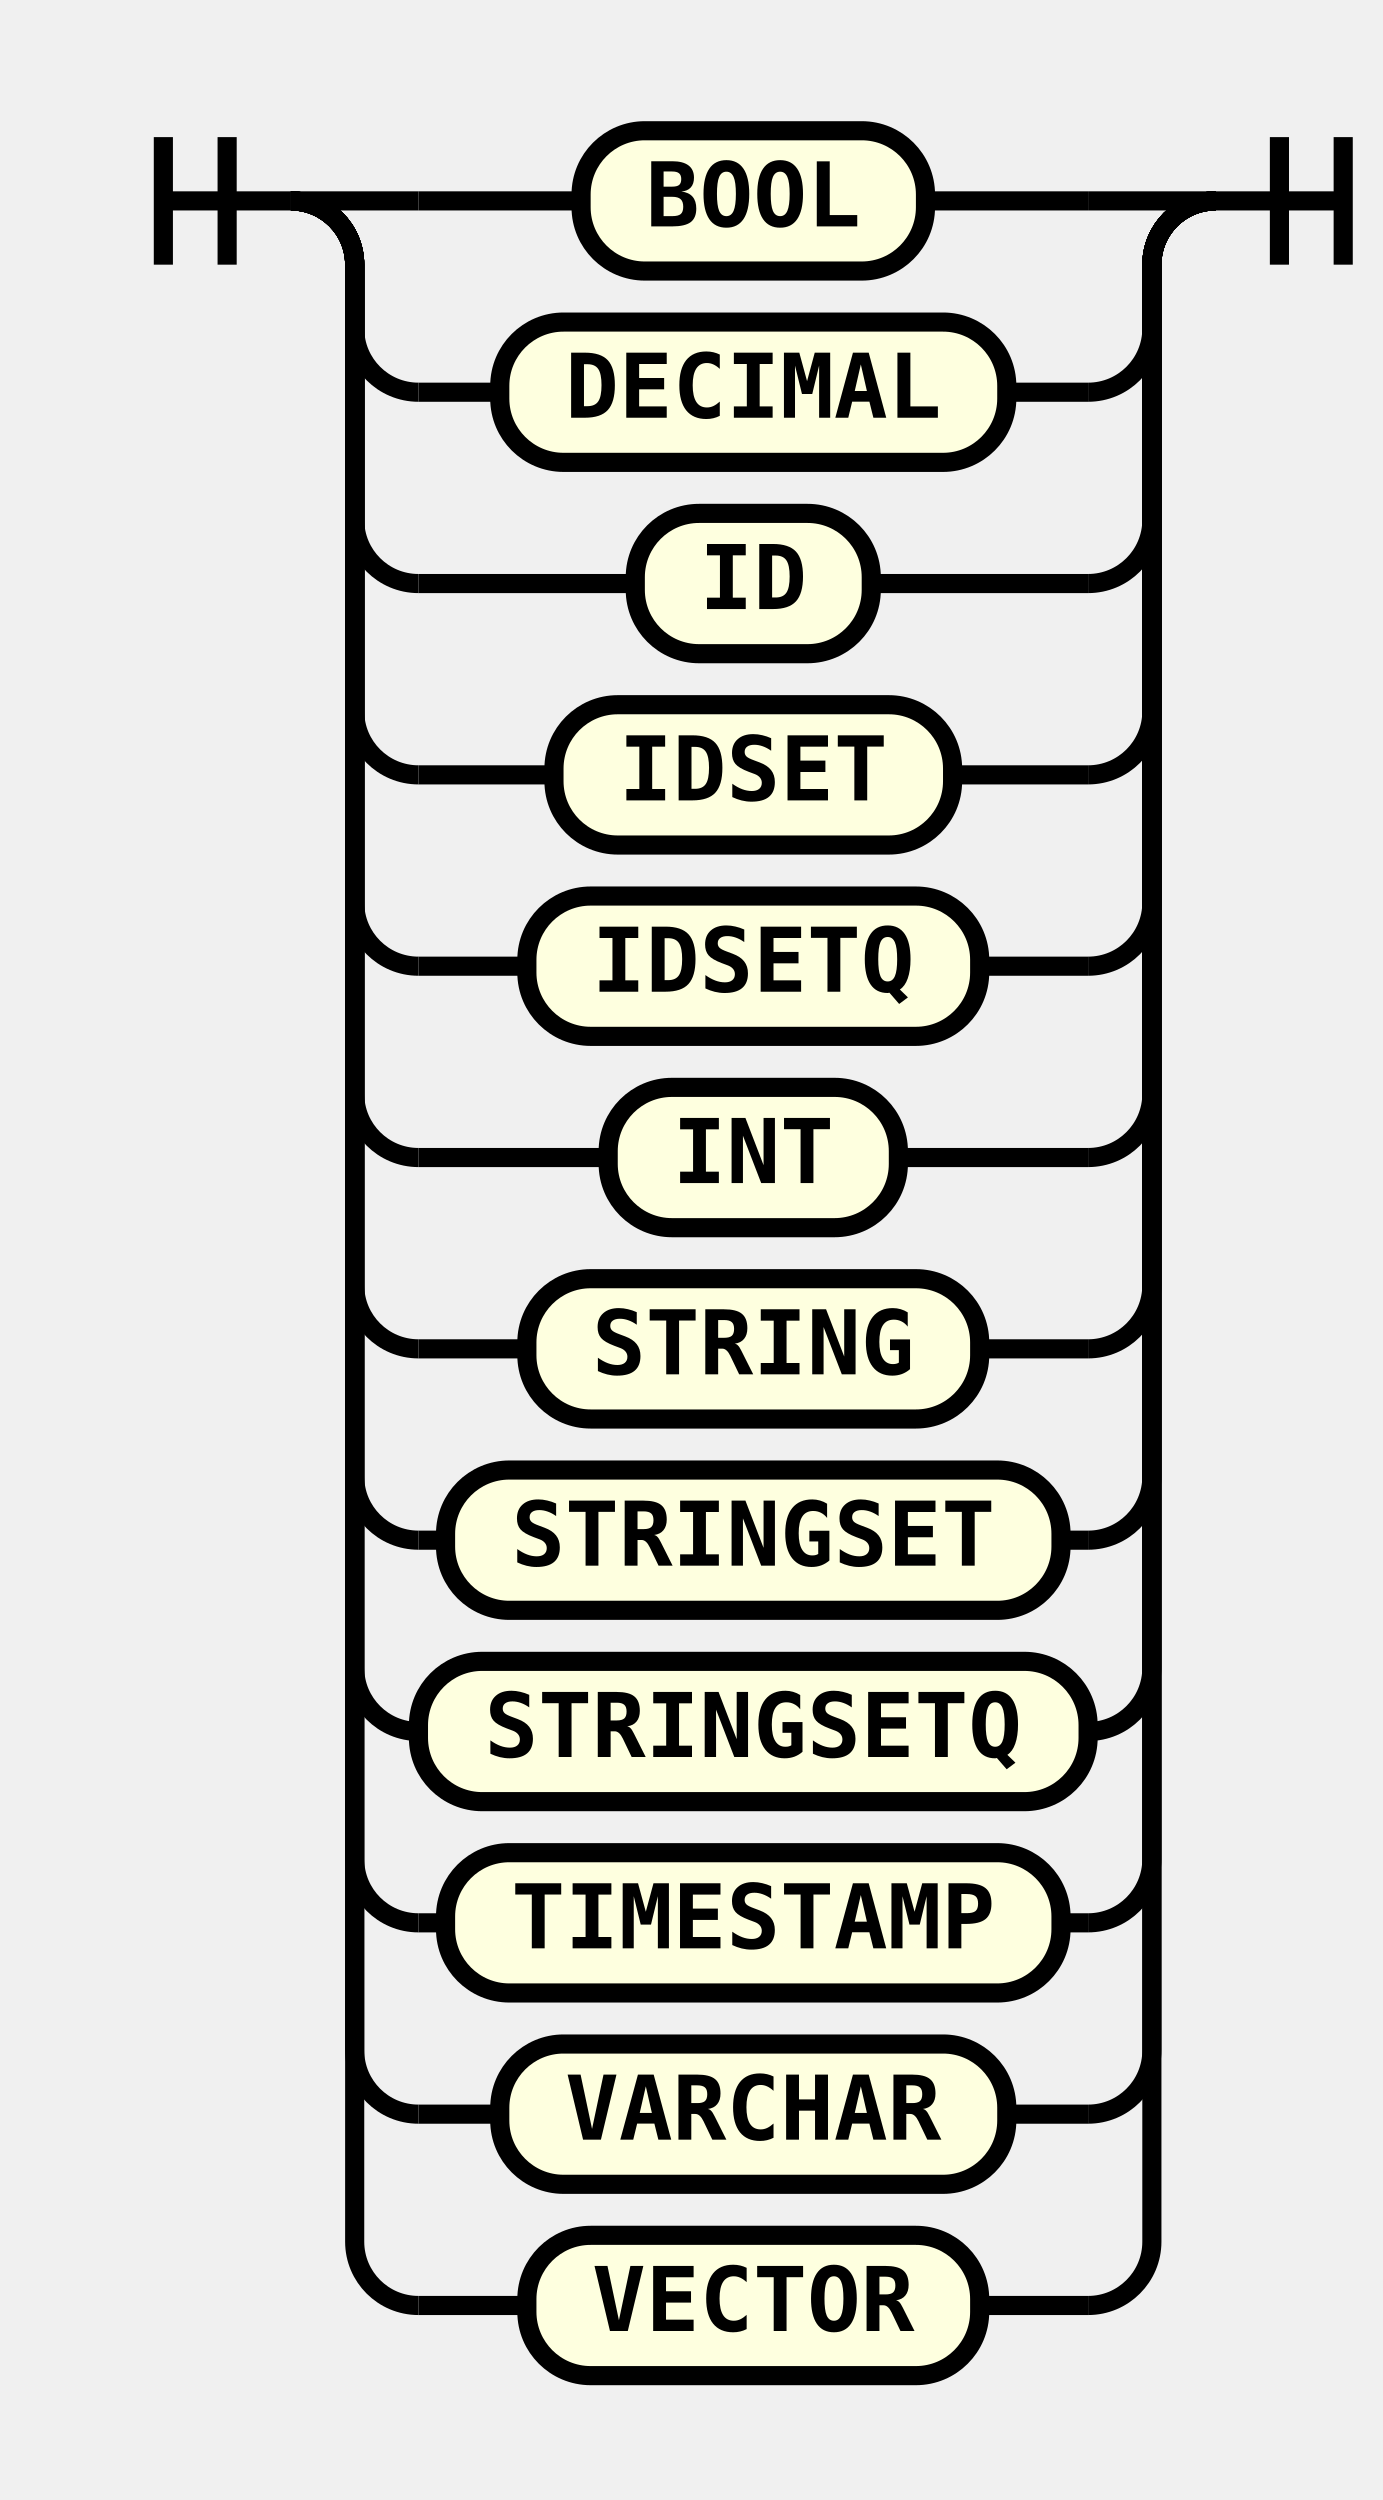
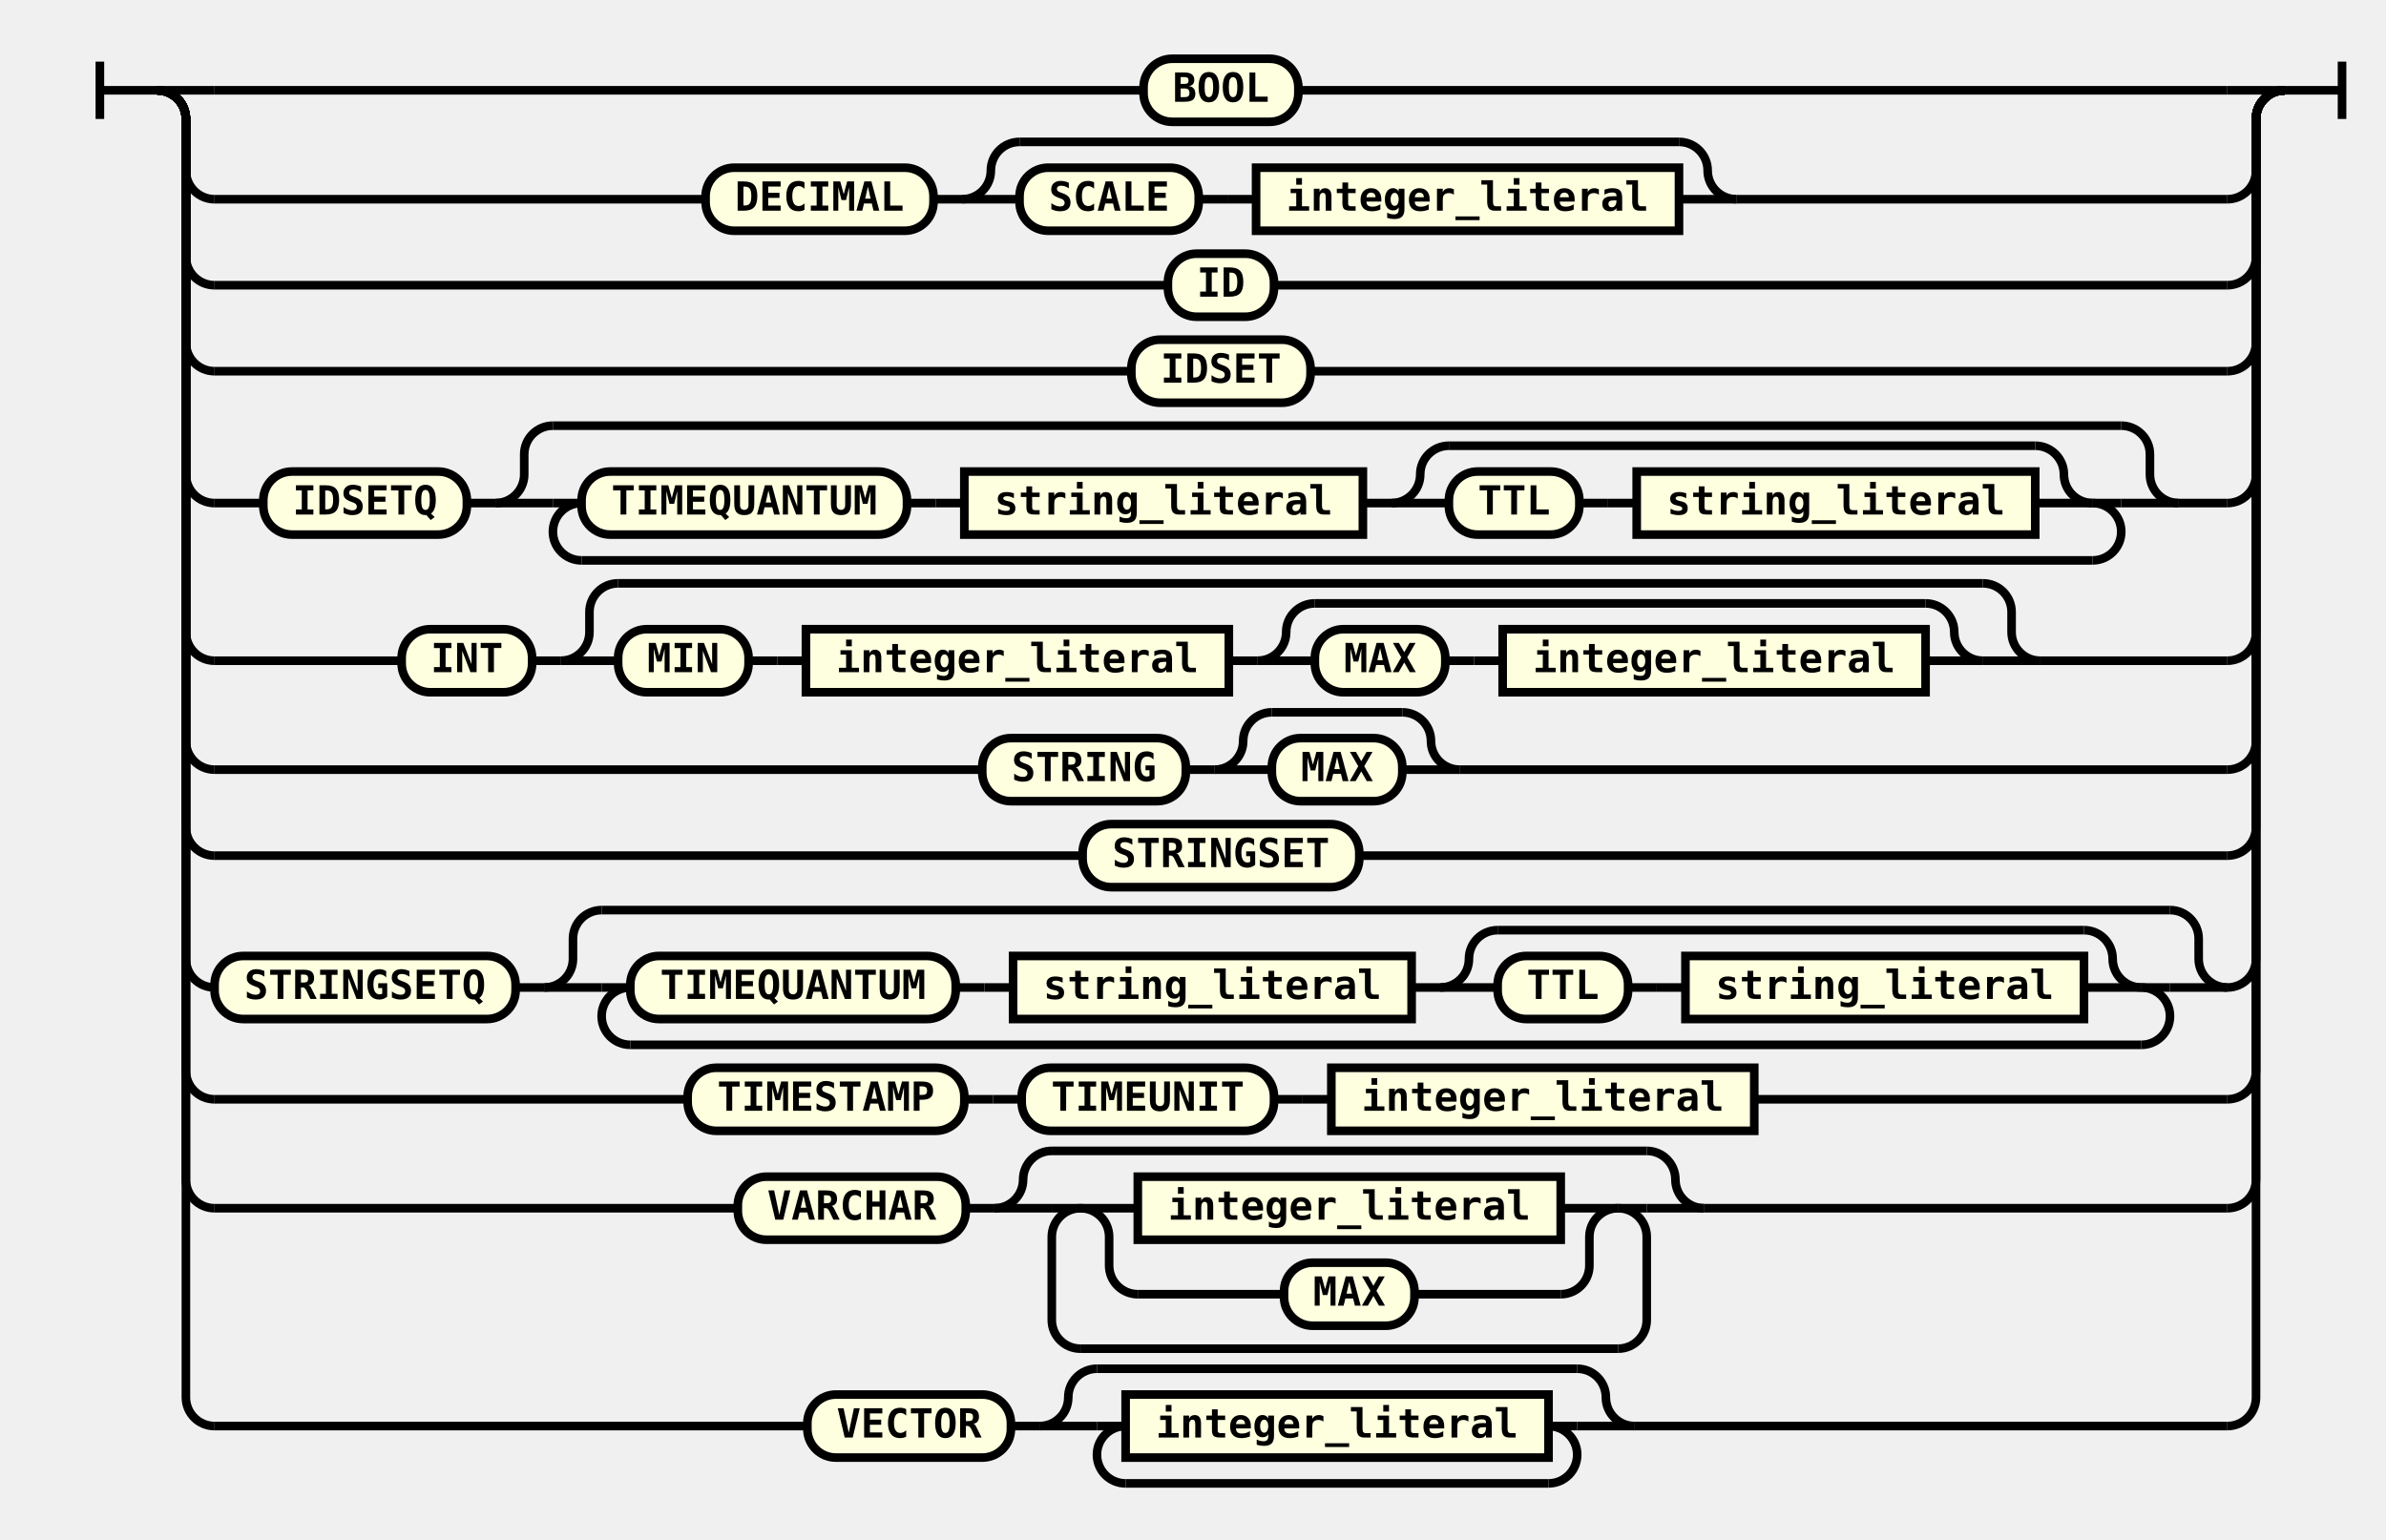
- <svg xmlns="http://www.w3.org/2000/svg" class="railroad-diagram" height="392" viewbox="0 0 225 392" width="225">
+ <svg xmlns="http://www.w3.org/2000/svg" class="railroad-diagram" height="537" viewbox="0 0 822 537" width="822">
  <g transform="translate(.5 .5)">
    <g>
-       <path d="M20 21v20m10 -20v20m-10 -10h20">
+       <path d="M20 21v20m0 -10h20">
   </path>
    </g>
    <g>
      <path d="M40 31h0">
   </path>
-       <path d="M185 31h0">
+       <path d="M782 31h0">
   </path>
      <path d="M40 31h20">
   </path>
      <g class="terminal">
-         <path d="M60 31h25.5">
-     </path>
-         <path d="M139.5 31h25.5">
-     </path>
-         <rect height="22" rx="10" ry="10" width="54" x="85.5" y="20">
+         <path d="M60 31h324">
+     </path>
+         <path d="M438 31h324">
+     </path>
+         <rect height="22" rx="10" ry="10" width="54" x="384" y="20">
    </rect>
-         <text x="112.5" y="35">
+         <text x="411" y="35">
     BOOL
    </text>
      </g>
-       <path d="M165 31h20">
-    </path>
-       <path d="M40 31a10 10 0 0 1 10 10v10a10 10 0 0 0 10 10">
+       <path d="M762 31h20">
+    </path>
+       <path d="M40 31a10 10 0 0 1 10 10v18a10 10 0 0 0 10 10">
+    </path>
+       <g>
+         <path d="M60 69h171.25">
+     </path>
+         <path d="M590.75 69h171.25">
+     </path>
+         <g class="terminal">
+           <path d="M231.25 69h0">
+      </path>
+           <path d="M310.75 69h0">
+      </path>
+           <rect height="22" rx="10" ry="10" width="79.5" x="231.25" y="58">
+      </rect>
+           <text x="271" y="73">
+       DECIMAL
+      </text>
+         </g>
+         <path d="M310.75 69h10">
+     </path>
+         <g>
+           <path d="M320.75 69h0">
+      </path>
+           <path d="M590.75 69h0">
+      </path>
+           <path d="M320.75 69a10 10 0 0 0 10 -10v0a10 10 0 0 1 10 -10">
+      </path>
+           <g>
+             <path d="M340.75 49h230">
+       </path>
+           </g>
+           <path d="M570.75 49a10 10 0 0 1 10 10v0a10 10 0 0 0 10 10">
+      </path>
+           <path d="M320.75 69h20">
+      </path>
+           <g>
+             <path d="M340.75 69h0">
+       </path>
+             <path d="M570.75 69h0">
+       </path>
+             <g class="terminal">
+               <path d="M340.75 69h0">
+        </path>
+               <path d="M403.25 69h0">
+        </path>
+               <rect height="22" rx="10" ry="10" width="62.5" x="340.75" y="58">
+        </rect>
+               <text x="372" y="73">
+         SCALE
+        </text>
+             </g>
+             <path d="M403.25 69h10">
+       </path>
+             <path d="M413.25 69h10">
+       </path>
+             <g class="non-terminal">
+               <path d="M423.25 69h0">
+        </path>
+               <path d="M570.75 69h0">
+        </path>
+               <rect height="22" width="147.5" x="423.25" y="58">
+        </rect>
+               <a>
+                 <text x="497" y="73">
+          integer_literal
+         </text>
+               </a>
+             </g>
+           </g>
+           <path d="M570.75 69h20">
+      </path>
+         </g>
+       </g>
+       <path d="M762 69a10 10 0 0 0 10 -10v-18a10 10 0 0 1 10 -10">
+    </path>
+       <path d="M40 31a10 10 0 0 1 10 10v48a10 10 0 0 0 10 10">
   </path>
      <g class="terminal">
-         <path d="M60 61h12.75">
-     </path>
-         <path d="M152.25 61h12.75">
-     </path>
-         <rect height="22" rx="10" ry="10" width="79.5" x="72.75" y="50">
+         <path d="M60 99h332.5">
+     </path>
+         <path d="M429.5 99h332.5">
+     </path>
+         <rect height="22" rx="10" ry="10" width="37" x="392.5" y="88">
    </rect>
-         <text x="112.5" y="65">
-      DECIMAL
-     </text>
-       </g>
-       <path d="M165 61a10 10 0 0 0 10 -10v-10a10 10 0 0 1 10 -10">
-    </path>
-       <path d="M40 31a10 10 0 0 1 10 10v40a10 10 0 0 0 10 10">
-    </path>
-       <g class="terminal">
-         <path d="M60 91h34">
-     </path>
-         <path d="M131 91h34">
-     </path>
-         <rect height="22" rx="10" ry="10" width="37" x="94" y="80">
-     </rect>
-         <text x="112.5" y="95">
+         <text x="411" y="103">
     ID
    </text>
      </g>
-       <path d="M165 91a10 10 0 0 0 10 -10v-40a10 10 0 0 1 10 -10">
-    </path>
-       <path d="M40 31a10 10 0 0 1 10 10v70a10 10 0 0 0 10 10">
+       <path d="M762 99a10 10 0 0 0 10 -10v-48a10 10 0 0 1 10 -10">
+    </path>
+       <path d="M40 31a10 10 0 0 1 10 10v78a10 10 0 0 0 10 10">
   </path>
      <g class="terminal">
-         <path d="M60 121h21.25">
-     </path>
-         <path d="M143.75 121h21.25">
-     </path>
-         <rect height="22" rx="10" ry="10" width="62.5" x="81.25" y="110">
+         <path d="M60 129h319.75">
+     </path>
+         <path d="M442.25 129h319.75">
+     </path>
+         <rect height="22" rx="10" ry="10" width="62.5" x="379.75" y="118">
    </rect>
-         <text x="112.5" y="125">
+         <text x="411" y="133">
     IDSET
    </text>
      </g>
-       <path d="M165 121a10 10 0 0 0 10 -10v-70a10 10 0 0 1 10 -10">
-    </path>
-       <path d="M40 31a10 10 0 0 1 10 10v100a10 10 0 0 0 10 10">
+       <path d="M762 129a10 10 0 0 0 10 -10v-78a10 10 0 0 1 10 -10">
+    </path>
+       <path d="M40 31a10 10 0 0 1 10 10v124a10 10 0 0 0 10 10">
+    </path>
+       <g>
+         <path d="M60 175h17">
+     </path>
+         <path d="M745 175h17">
+     </path>
+         <g class="terminal">
+           <path d="M77 175h0">
+      </path>
+           <path d="M148 175h0">
+      </path>
+           <rect height="22" rx="10" ry="10" width="71" x="77" y="164">
+      </rect>
+           <text x="112.5" y="179">
+       IDSETQ
+      </text>
+         </g>
+         <path d="M148 175h10">
+     </path>
+         <g>
+           <path d="M158 175h0">
+      </path>
+           <path d="M745 175h0">
+      </path>
+           <path d="M158 175a10 10 0 0 0 10 -10v-7a10 10 0 0 1 10 -10">
+      </path>
+           <g>
+             <path d="M178 148h547">
+       </path>
+           </g>
+           <path d="M725 148a10 10 0 0 1 10 10v7a10 10 0 0 0 10 10">
+      </path>
+           <path d="M158 175h20">
+      </path>
+           <g>
+             <path d="M178 175h0">
+       </path>
+             <path d="M725 175h0">
+       </path>
+             <path d="M178 175h10">
+       </path>
+             <g>
+               <path d="M188 175h0">
+        </path>
+               <path d="M715 175h0">
+        </path>
+               <g class="terminal">
+                 <path d="M188 175h0">
+         </path>
+                 <path d="M301.5 175h0">
+         </path>
+                 <rect height="22" rx="10" ry="10" width="113.5" x="188" y="164">
+         </rect>
+                 <text x="244.75" y="179">
+          TIMEQUANTUM
+         </text>
+               </g>
+               <path d="M301.5 175h10">
+        </path>
+               <path d="M311.5 175h10">
+        </path>
+               <g class="non-terminal">
+                 <path d="M321.5 175h0">
+         </path>
+                 <path d="M460.5 175h0">
+         </path>
+                 <rect height="22" width="139" x="321.5" y="164">
+         </rect>
+                 <a>
+                   <text x="391" y="179">
+           string_literal
+          </text>
+                 </a>
+               </g>
+               <path d="M460.5 175h10">
+        </path>
+               <g>
+                 <path d="M470.5 175h0">
+         </path>
+                 <path d="M715 175h0">
+         </path>
+                 <path d="M470.5 175a10 10 0 0 0 10 -10v0a10 10 0 0 1 10 -10">
+         </path>
+                 <g>
+                   <path d="M490.5 155h204.5">
+          </path>
+                 </g>
+                 <path d="M695 155a10 10 0 0 1 10 10v0a10 10 0 0 0 10 10">
+         </path>
+                 <path d="M470.5 175h20">
+         </path>
+                 <g>
+                   <path d="M490.5 175h0">
+          </path>
+                   <path d="M695 175h0">
+          </path>
+                   <g class="terminal">
+                     <path d="M490.5 175h0">
+           </path>
+                     <path d="M536 175h0">
+           </path>
+                     <rect height="22" rx="10" ry="10" width="45.5" x="490.5" y="164">
+           </rect>
+                     <text x="513.25" y="179">
+            TTL
+           </text>
+                   </g>
+                   <path d="M536 175h10">
+          </path>
+                   <path d="M546 175h10">
+          </path>
+                   <g class="non-terminal">
+                     <path d="M556 175h0">
+           </path>
+                     <path d="M695 175h0">
+           </path>
+                     <rect height="22" width="139" x="556" y="164">
+           </rect>
+                     <a>
+                       <text x="625.5" y="179">
+             string_literal
+            </text>
+                     </a>
+                   </g>
+                 </g>
+                 <path d="M695 175h20">
+         </path>
+               </g>
+             </g>
+             <path d="M715 175h10">
+       </path>
+             <path d="M188 175a10 10 0 0 0 -10 10v0a10 10 0 0 0 10 10">
+       </path>
+             <g>
+               <path d="M188 195h527">
+        </path>
+             </g>
+             <path d="M715 195a10 10 0 0 0 10 -10v0a10 10 0 0 0 -10 -10">
+       </path>
+           </g>
+           <path d="M725 175h20">
+      </path>
+         </g>
+       </g>
+       <path d="M762 175a10 10 0 0 0 10 -10v-124a10 10 0 0 1 10 -10">
+    </path>
+       <path d="M40 31a10 10 0 0 1 10 10v179a10 10 0 0 0 10 10">
+    </path>
+       <g>
+         <path d="M60 230h65.25">
+     </path>
+         <path d="M696.75 230h65.25">
+     </path>
+         <g class="terminal">
+           <path d="M125.25 230h0">
+      </path>
+           <path d="M170.75 230h0">
+      </path>
+           <rect height="22" rx="10" ry="10" width="45.5" x="125.25" y="219">
+      </rect>
+           <text x="148" y="234">
+       INT
+      </text>
+         </g>
+         <path d="M170.75 230h10">
+     </path>
+         <g>
+           <path d="M180.75 230h0">
+      </path>
+           <path d="M696.75 230h0">
+      </path>
+           <path d="M180.75 230a10 10 0 0 0 10 -10v-7a10 10 0 0 1 10 -10">
+      </path>
+           <g>
+             <path d="M200.75 203h476">
+       </path>
+           </g>
+           <path d="M676.75 203a10 10 0 0 1 10 10v7a10 10 0 0 0 10 10">
+      </path>
+           <path d="M180.75 230h20">
+      </path>
+           <g>
+             <path d="M200.75 230h0">
+       </path>
+             <path d="M676.75 230h0">
+       </path>
+             <g class="terminal">
+               <path d="M200.75 230h0">
+        </path>
+               <path d="M246.25 230h0">
+        </path>
+               <rect height="22" rx="10" ry="10" width="45.5" x="200.75" y="219">
+        </rect>
+               <text x="223.5" y="234">
+         MIN
+        </text>
+             </g>
+             <path d="M246.25 230h10">
+       </path>
+             <path d="M256.25 230h10">
+       </path>
+             <g class="non-terminal">
+               <path d="M266.25 230h0">
+        </path>
+               <path d="M413.75 230h0">
+        </path>
+               <rect height="22" width="147.5" x="266.25" y="219">
+        </rect>
+               <a>
+                 <text x="340" y="234">
+          integer_literal
+         </text>
+               </a>
+             </g>
+             <path d="M413.75 230h10">
+       </path>
+             <g>
+               <path d="M423.75 230h0">
+        </path>
+               <path d="M676.75 230h0">
+        </path>
+               <path d="M423.75 230a10 10 0 0 0 10 -10v0a10 10 0 0 1 10 -10">
+        </path>
+               <g>
+                 <path d="M443.75 210h213">
+         </path>
+               </g>
+               <path d="M656.75 210a10 10 0 0 1 10 10v0a10 10 0 0 0 10 10">
+        </path>
+               <path d="M423.75 230h20">
+        </path>
+               <g>
+                 <path d="M443.75 230h0">
+         </path>
+                 <path d="M656.75 230h0">
+         </path>
+                 <g class="terminal">
+                   <path d="M443.75 230h0">
+          </path>
+                   <path d="M489.25 230h0">
+          </path>
+                   <rect height="22" rx="10" ry="10" width="45.5" x="443.75" y="219">
+          </rect>
+                   <text x="466.5" y="234">
+           MAX
+          </text>
+                 </g>
+                 <path d="M489.25 230h10">
+         </path>
+                 <path d="M499.25 230h10">
+         </path>
+                 <g class="non-terminal">
+                   <path d="M509.25 230h0">
+          </path>
+                   <path d="M656.75 230h0">
+          </path>
+                   <rect height="22" width="147.5" x="509.25" y="219">
+          </rect>
+                   <a>
+                     <text x="583" y="234">
+            integer_literal
+           </text>
+                   </a>
+                 </g>
+               </g>
+               <path d="M656.75 230h20">
+        </path>
+             </g>
+           </g>
+           <path d="M676.75 230h20">
+      </path>
+         </g>
+       </g>
+       <path d="M762 230a10 10 0 0 0 10 -10v-179a10 10 0 0 1 10 -10">
+    </path>
+       <path d="M40 31a10 10 0 0 1 10 10v217a10 10 0 0 0 10 10">
+    </path>
+       <g>
+         <path d="M60 268h267.75">
+     </path>
+         <path d="M494.25 268h267.75">
+     </path>
+         <g class="terminal">
+           <path d="M327.75 268h0">
+      </path>
+           <path d="M398.75 268h0">
+      </path>
+           <rect height="22" rx="10" ry="10" width="71" x="327.75" y="257">
+      </rect>
+           <text x="363.25" y="272">
+       STRING
+      </text>
+         </g>
+         <path d="M398.75 268h10">
+     </path>
+         <g>
+           <path d="M408.75 268h0">
+      </path>
+           <path d="M494.25 268h0">
+      </path>
+           <path d="M408.75 268a10 10 0 0 0 10 -10v0a10 10 0 0 1 10 -10">
+      </path>
+           <g>
+             <path d="M428.75 248h45.5">
+       </path>
+           </g>
+           <path d="M474.25 248a10 10 0 0 1 10 10v0a10 10 0 0 0 10 10">
+      </path>
+           <path d="M408.75 268h20">
+      </path>
+           <g class="terminal">
+             <path d="M428.75 268h0">
+       </path>
+             <path d="M474.25 268h0">
+       </path>
+             <rect height="22" rx="10" ry="10" width="45.5" x="428.75" y="257">
+       </rect>
+             <text x="451.5" y="272">
+        MAX
+       </text>
+           </g>
+           <path d="M474.25 268h20">
+      </path>
+         </g>
+       </g>
+       <path d="M762 268a10 10 0 0 0 10 -10v-217a10 10 0 0 1 10 -10">
+    </path>
+       <path d="M40 31a10 10 0 0 1 10 10v247a10 10 0 0 0 10 10">
   </path>
      <g class="terminal">
-         <path d="M60 151h17">
-     </path>
-         <path d="M148 151h17">
-     </path>
-         <rect height="22" rx="10" ry="10" width="71" x="77" y="140">
+         <path d="M60 298h302.75">
+     </path>
+         <path d="M459.25 298h302.75">
+     </path>
+         <rect height="22" rx="10" ry="10" width="96.5" x="362.75" y="287">
    </rect>
-         <text x="112.5" y="155">
-      IDSETQ
-     </text>
-       </g>
-       <path d="M165 151a10 10 0 0 0 10 -10v-100a10 10 0 0 1 10 -10">
-    </path>
-       <path d="M40 31a10 10 0 0 1 10 10v130a10 10 0 0 0 10 10">
-    </path>
-       <g class="terminal">
-         <path d="M60 181h29.75">
-     </path>
-         <path d="M135.25 181h29.75">
-     </path>
-         <rect height="22" rx="10" ry="10" width="45.5" x="89.75" y="170">
-     </rect>
-         <text x="112.5" y="185">
-      INT
-     </text>
-       </g>
-       <path d="M165 181a10 10 0 0 0 10 -10v-130a10 10 0 0 1 10 -10">
-    </path>
-       <path d="M40 31a10 10 0 0 1 10 10v160a10 10 0 0 0 10 10">
-    </path>
-       <g class="terminal">
-         <path d="M60 211h17">
-     </path>
-         <path d="M148 211h17">
-     </path>
-         <rect height="22" rx="10" ry="10" width="71" x="77" y="200">
-     </rect>
-         <text x="112.5" y="215">
-      STRING
-     </text>
-       </g>
-       <path d="M165 211a10 10 0 0 0 10 -10v-160a10 10 0 0 1 10 -10">
-    </path>
-       <path d="M40 31a10 10 0 0 1 10 10v190a10 10 0 0 0 10 10">
-    </path>
-       <g class="terminal">
-         <path d="M60 241h4.25">
-     </path>
-         <path d="M160.75 241h4.25">
-     </path>
-         <rect height="22" rx="10" ry="10" width="96.5" x="64.25" y="230">
-     </rect>
-         <text x="112.5" y="245">
+         <text x="411" y="302">
     STRINGSET
    </text>
      </g>
-       <path d="M165 241a10 10 0 0 0 10 -10v-190a10 10 0 0 1 10 -10">
-    </path>
-       <path d="M40 31a10 10 0 0 1 10 10v220a10 10 0 0 0 10 10">
-    </path>
-       <g class="terminal">
-         <path d="M60 271h0">
-     </path>
-         <path d="M165 271h0">
-     </path>
-         <rect height="22" rx="10" ry="10" width="105" x="60" y="260">
-     </rect>
-         <text x="112.5" y="275">
-      STRINGSETQ
-     </text>
-       </g>
-       <path d="M165 271a10 10 0 0 0 10 -10v-220a10 10 0 0 1 10 -10">
-    </path>
-       <path d="M40 31a10 10 0 0 1 10 10v250a10 10 0 0 0 10 10">
-    </path>
-       <g class="terminal">
-         <path d="M60 301h4.25">
-     </path>
-         <path d="M160.75 301h4.25">
-     </path>
-         <rect height="22" rx="10" ry="10" width="96.5" x="64.25" y="290">
-     </rect>
-         <text x="112.5" y="305">
-      TIMESTAMP
-     </text>
-       </g>
-       <path d="M165 301a10 10 0 0 0 10 -10v-250a10 10 0 0 1 10 -10">
-    </path>
-       <path d="M40 31a10 10 0 0 1 10 10v280a10 10 0 0 0 10 10">
-    </path>
-       <g class="terminal">
-         <path d="M60 331h12.75">
-     </path>
-         <path d="M152.25 331h12.75">
-     </path>
-         <rect height="22" rx="10" ry="10" width="79.5" x="72.75" y="320">
-     </rect>
-         <text x="112.5" y="335">
-      VARCHAR
-     </text>
-       </g>
-       <path d="M165 331a10 10 0 0 0 10 -10v-280a10 10 0 0 1 10 -10">
-    </path>
-       <path d="M40 31a10 10 0 0 1 10 10v310a10 10 0 0 0 10 10">
-    </path>
-       <g class="terminal">
-         <path d="M60 361h17">
-     </path>
-         <path d="M148 361h17">
-     </path>
-         <rect height="22" rx="10" ry="10" width="71" x="77" y="350">
-     </rect>
-         <text x="112.5" y="365">
-      VECTOR
-     </text>
-       </g>
-       <path d="M165 361a10 10 0 0 0 10 -10v-310a10 10 0 0 1 10 -10">
+       <path d="M762 298a10 10 0 0 0 10 -10v-247a10 10 0 0 1 10 -10">
+    </path>
+       <path d="M40 31a10 10 0 0 1 10 10v293a10 10 0 0 0 10 10">
+    </path>
+       <g>
+         <path d="M60 344h0">
+     </path>
+         <path d="M762 344h0">
+     </path>
+         <g class="terminal">
+           <path d="M60 344h0">
+      </path>
+           <path d="M165 344h0">
+      </path>
+           <rect height="22" rx="10" ry="10" width="105" x="60" y="333">
+      </rect>
+           <text x="112.5" y="348">
+       STRINGSETQ
+      </text>
+         </g>
+         <path d="M165 344h10">
+     </path>
+         <g>
+           <path d="M175 344h0">
+      </path>
+           <path d="M762 344h0">
+      </path>
+           <path d="M175 344a10 10 0 0 0 10 -10v-7a10 10 0 0 1 10 -10">
+      </path>
+           <g>
+             <path d="M195 317h547">
+       </path>
+           </g>
+           <path d="M742 317a10 10 0 0 1 10 10v7a10 10 0 0 0 10 10">
+      </path>
+           <path d="M175 344h20">
+      </path>
+           <g>
+             <path d="M195 344h0">
+       </path>
+             <path d="M742 344h0">
+       </path>
+             <path d="M195 344h10">
+       </path>
+             <g>
+               <path d="M205 344h0">
+        </path>
+               <path d="M732 344h0">
+        </path>
+               <g class="terminal">
+                 <path d="M205 344h0">
+         </path>
+                 <path d="M318.5 344h0">
+         </path>
+                 <rect height="22" rx="10" ry="10" width="113.5" x="205" y="333">
+         </rect>
+                 <text x="261.75" y="348">
+          TIMEQUANTUM
+         </text>
+               </g>
+               <path d="M318.5 344h10">
+        </path>
+               <path d="M328.5 344h10">
+        </path>
+               <g class="non-terminal">
+                 <path d="M338.5 344h0">
+         </path>
+                 <path d="M477.5 344h0">
+         </path>
+                 <rect height="22" width="139" x="338.5" y="333">
+         </rect>
+                 <a>
+                   <text x="408" y="348">
+           string_literal
+          </text>
+                 </a>
+               </g>
+               <path d="M477.5 344h10">
+        </path>
+               <g>
+                 <path d="M487.5 344h0">
+         </path>
+                 <path d="M732 344h0">
+         </path>
+                 <path d="M487.5 344a10 10 0 0 0 10 -10v0a10 10 0 0 1 10 -10">
+         </path>
+                 <g>
+                   <path d="M507.5 324h204.5">
+          </path>
+                 </g>
+                 <path d="M712 324a10 10 0 0 1 10 10v0a10 10 0 0 0 10 10">
+         </path>
+                 <path d="M487.5 344h20">
+         </path>
+                 <g>
+                   <path d="M507.5 344h0">
+          </path>
+                   <path d="M712 344h0">
+          </path>
+                   <g class="terminal">
+                     <path d="M507.5 344h0">
+           </path>
+                     <path d="M553 344h0">
+           </path>
+                     <rect height="22" rx="10" ry="10" width="45.5" x="507.5" y="333">
+           </rect>
+                     <text x="530.25" y="348">
+            TTL
+           </text>
+                   </g>
+                   <path d="M553 344h10">
+          </path>
+                   <path d="M563 344h10">
+          </path>
+                   <g class="non-terminal">
+                     <path d="M573 344h0">
+           </path>
+                     <path d="M712 344h0">
+           </path>
+                     <rect height="22" width="139" x="573" y="333">
+           </rect>
+                     <a>
+                       <text x="642.5" y="348">
+             string_literal
+            </text>
+                     </a>
+                   </g>
+                 </g>
+                 <path d="M712 344h20">
+         </path>
+               </g>
+             </g>
+             <path d="M732 344h10">
+       </path>
+             <path d="M205 344a10 10 0 0 0 -10 10v0a10 10 0 0 0 10 10">
+       </path>
+             <g>
+               <path d="M205 364h527">
+        </path>
+             </g>
+             <path d="M732 364a10 10 0 0 0 10 -10v0a10 10 0 0 0 -10 -10">
+       </path>
+           </g>
+           <path d="M742 344h20">
+      </path>
+         </g>
+       </g>
+       <path d="M762 344a10 10 0 0 0 10 -10v-293a10 10 0 0 1 10 -10">
+    </path>
+       <path d="M40 31a10 10 0 0 1 10 10v332a10 10 0 0 0 10 10">
+    </path>
+       <g>
+         <path d="M60 383h165">
+     </path>
+         <path d="M597 383h165">
+     </path>
+         <g class="terminal">
+           <path d="M225 383h0">
+      </path>
+           <path d="M321.5 383h0">
+      </path>
+           <rect height="22" rx="10" ry="10" width="96.5" x="225" y="372">
+      </rect>
+           <text x="273.25" y="387">
+       TIMESTAMP
+      </text>
+         </g>
+         <path d="M321.5 383h10">
+     </path>
+         <path d="M331.5 383h10">
+     </path>
+         <g class="terminal">
+           <path d="M341.5 383h0">
+      </path>
+           <path d="M429.5 383h0">
+      </path>
+           <rect height="22" rx="10" ry="10" width="88" x="341.5" y="372">
+      </rect>
+           <text x="385.5" y="387">
+       TIMEUNIT
+      </text>
+         </g>
+         <path d="M429.5 383h10">
+     </path>
+         <path d="M439.5 383h10">
+     </path>
+         <g class="non-terminal">
+           <path d="M449.5 383h0">
+      </path>
+           <path d="M597 383h0">
+      </path>
+           <rect height="22" width="147.5" x="449.5" y="372">
+      </rect>
+           <a>
+             <text x="523.25" y="387">
+        integer_literal
+       </text>
+           </a>
+         </g>
+       </g>
+       <path d="M762 383a10 10 0 0 0 10 -10v-332a10 10 0 0 1 10 -10">
+    </path>
+       <path d="M40 31a10 10 0 0 1 10 10v370a10 10 0 0 0 10 10">
+    </path>
+       <g>
+         <path d="M60 421h182.5">
+     </path>
+         <path d="M579.5 421h182.5">
+     </path>
+         <g class="terminal">
+           <path d="M242.5 421h0">
+      </path>
+           <path d="M322 421h0">
+      </path>
+           <rect height="22" rx="10" ry="10" width="79.5" x="242.5" y="410">
+      </rect>
+           <text x="282.25" y="425">
+       VARCHAR
+      </text>
+         </g>
+         <path d="M322 421h10">
+     </path>
+         <g>
+           <path d="M332 421h0">
+      </path>
+           <path d="M579.5 421h0">
+      </path>
+           <path d="M332 421a10 10 0 0 0 10 -10v0a10 10 0 0 1 10 -10">
+      </path>
+           <g>
+             <path d="M352 401h207.5">
+       </path>
+           </g>
+           <path d="M559.5 401a10 10 0 0 1 10 10v0a10 10 0 0 0 10 10">
+      </path>
+           <path d="M332 421h20">
+      </path>
+           <g>
+             <path d="M352 421h0">
+       </path>
+             <path d="M559.5 421h0">
+       </path>
+             <path d="M352 421h10">
+       </path>
+             <g>
+               <path d="M362 421h0">
+        </path>
+               <path d="M549.5 421h0">
+        </path>
+               <path d="M362 421h20">
+        </path>
+               <g class="non-terminal">
+                 <path d="M382 421h0">
+         </path>
+                 <path d="M529.5 421h0">
+         </path>
+                 <rect height="22" width="147.5" x="382" y="410">
+         </rect>
+                 <a>
+                   <text x="455.75" y="425">
+           integer_literal
+          </text>
+                 </a>
+               </g>
+               <path d="M529.5 421h20">
+        </path>
+               <path d="M362 421a10 10 0 0 1 10 10v10a10 10 0 0 0 10 10">
+        </path>
+               <g class="terminal">
+                 <path d="M382 451h51">
+         </path>
+                 <path d="M478.5 451h51">
+         </path>
+                 <rect height="22" rx="10" ry="10" width="45.5" x="433" y="440">
+         </rect>
+                 <text x="455.75" y="455">
+          MAX
+         </text>
+               </g>
+               <path d="M529.5 451a10 10 0 0 0 10 -10v-10a10 10 0 0 1 10 -10">
+        </path>
+             </g>
+             <path d="M549.5 421h10">
+       </path>
+             <path d="M362 421a10 10 0 0 0 -10 10v29a10 10 0 0 0 10 10">
+       </path>
+             <g>
+               <path d="M362 470h187.5">
+        </path>
+             </g>
+             <path d="M549.5 470a10 10 0 0 0 10 -10v-29a10 10 0 0 0 -10 -10">
+       </path>
+           </g>
+           <path d="M559.5 421h20">
+      </path>
+         </g>
+       </g>
+       <path d="M762 421a10 10 0 0 0 10 -10v-370a10 10 0 0 1 10 -10">
+    </path>
+       <path d="M40 31a10 10 0 0 1 10 10v446a10 10 0 0 0 10 10">
+    </path>
+       <g>
+         <path d="M60 497h206.75">
+     </path>
+         <path d="M555.25 497h206.75">
+     </path>
+         <g class="terminal">
+           <path d="M266.75 497h0">
+      </path>
+           <path d="M337.75 497h0">
+      </path>
+           <rect height="22" rx="10" ry="10" width="71" x="266.75" y="486">
+      </rect>
+           <text x="302.25" y="501">
+       VECTOR
+      </text>
+         </g>
+         <path d="M337.75 497h10">
+     </path>
+         <g>
+           <path d="M347.75 497h0">
+      </path>
+           <path d="M555.25 497h0">
+      </path>
+           <path d="M347.75 497a10 10 0 0 0 10 -10v0a10 10 0 0 1 10 -10">
+      </path>
+           <g>
+             <path d="M367.75 477h167.5">
+       </path>
+           </g>
+           <path d="M535.25 477a10 10 0 0 1 10 10v0a10 10 0 0 0 10 10">
+      </path>
+           <path d="M347.75 497h20">
+      </path>
+           <g>
+             <path d="M367.75 497h0">
+       </path>
+             <path d="M535.25 497h0">
+       </path>
+             <path d="M367.75 497h10">
+       </path>
+             <g class="non-terminal">
+               <path d="M377.75 497h0">
+        </path>
+               <path d="M525.25 497h0">
+        </path>
+               <rect height="22" width="147.5" x="377.75" y="486">
+        </rect>
+               <a>
+                 <text x="451.5" y="501">
+          integer_literal
+         </text>
+               </a>
+             </g>
+             <path d="M525.25 497h10">
+       </path>
+             <path d="M377.75 497a10 10 0 0 0 -10 10v0a10 10 0 0 0 10 10">
+       </path>
+             <g>
+               <path d="M377.75 517h147.5">
+        </path>
+             </g>
+             <path d="M525.25 517a10 10 0 0 0 10 -10v0a10 10 0 0 0 -10 -10">
+       </path>
+           </g>
+           <path d="M535.25 497h20">
+      </path>
+         </g>
+       </g>
+       <path d="M762 497a10 10 0 0 0 10 -10v-446a10 10 0 0 1 10 -10">
   </path>
    </g>
-     <path d="M 185 31 h 20 m -10 -10 v 20 m 10 -20 v 20">
+     <path d="M 782 31 h 20 m 0 -10 v 20">
  </path>
  </g>
  <style>
  svg {
    width: 100%;
}

path {
    stroke-width: 3;
    stroke: black;
    fill: rgba(0,0,0,0);
}
text {
    font: bold 14px monospace;
    text-anchor: middle;
    fill: black;
}
text.diagram-text {
    font-size: 12px;
}
text.diagram-arrow {
    font-size: 16px;
}
text.label {
    text-anchor: start;
}
text.comment {
    font: italic 12px monospace;
}
g.special-sequence rect {
    fill: #ffe79a;
    stroke: black;
}
g.special-sequence text {
    font-style: italic;
}
rect {
    stroke-width: 3;
}
rect.group-box {
    stroke: gray;
    stroke-dasharray: 10 5;
    fill: none;
}
g.non-terminal rect {
    fill: #feffdf;
    stroke: black;
}
g.terminal rect {
    fill: #feffdf;
    stroke: black;
}
path.diagram-text {
    stroke-width: 3;
    stroke: black;
    fill: white;
    cursor: help;
}
g.diagram-text:hover path.diagram-text {
    fill: #eee;
}
 </style>
</svg>
